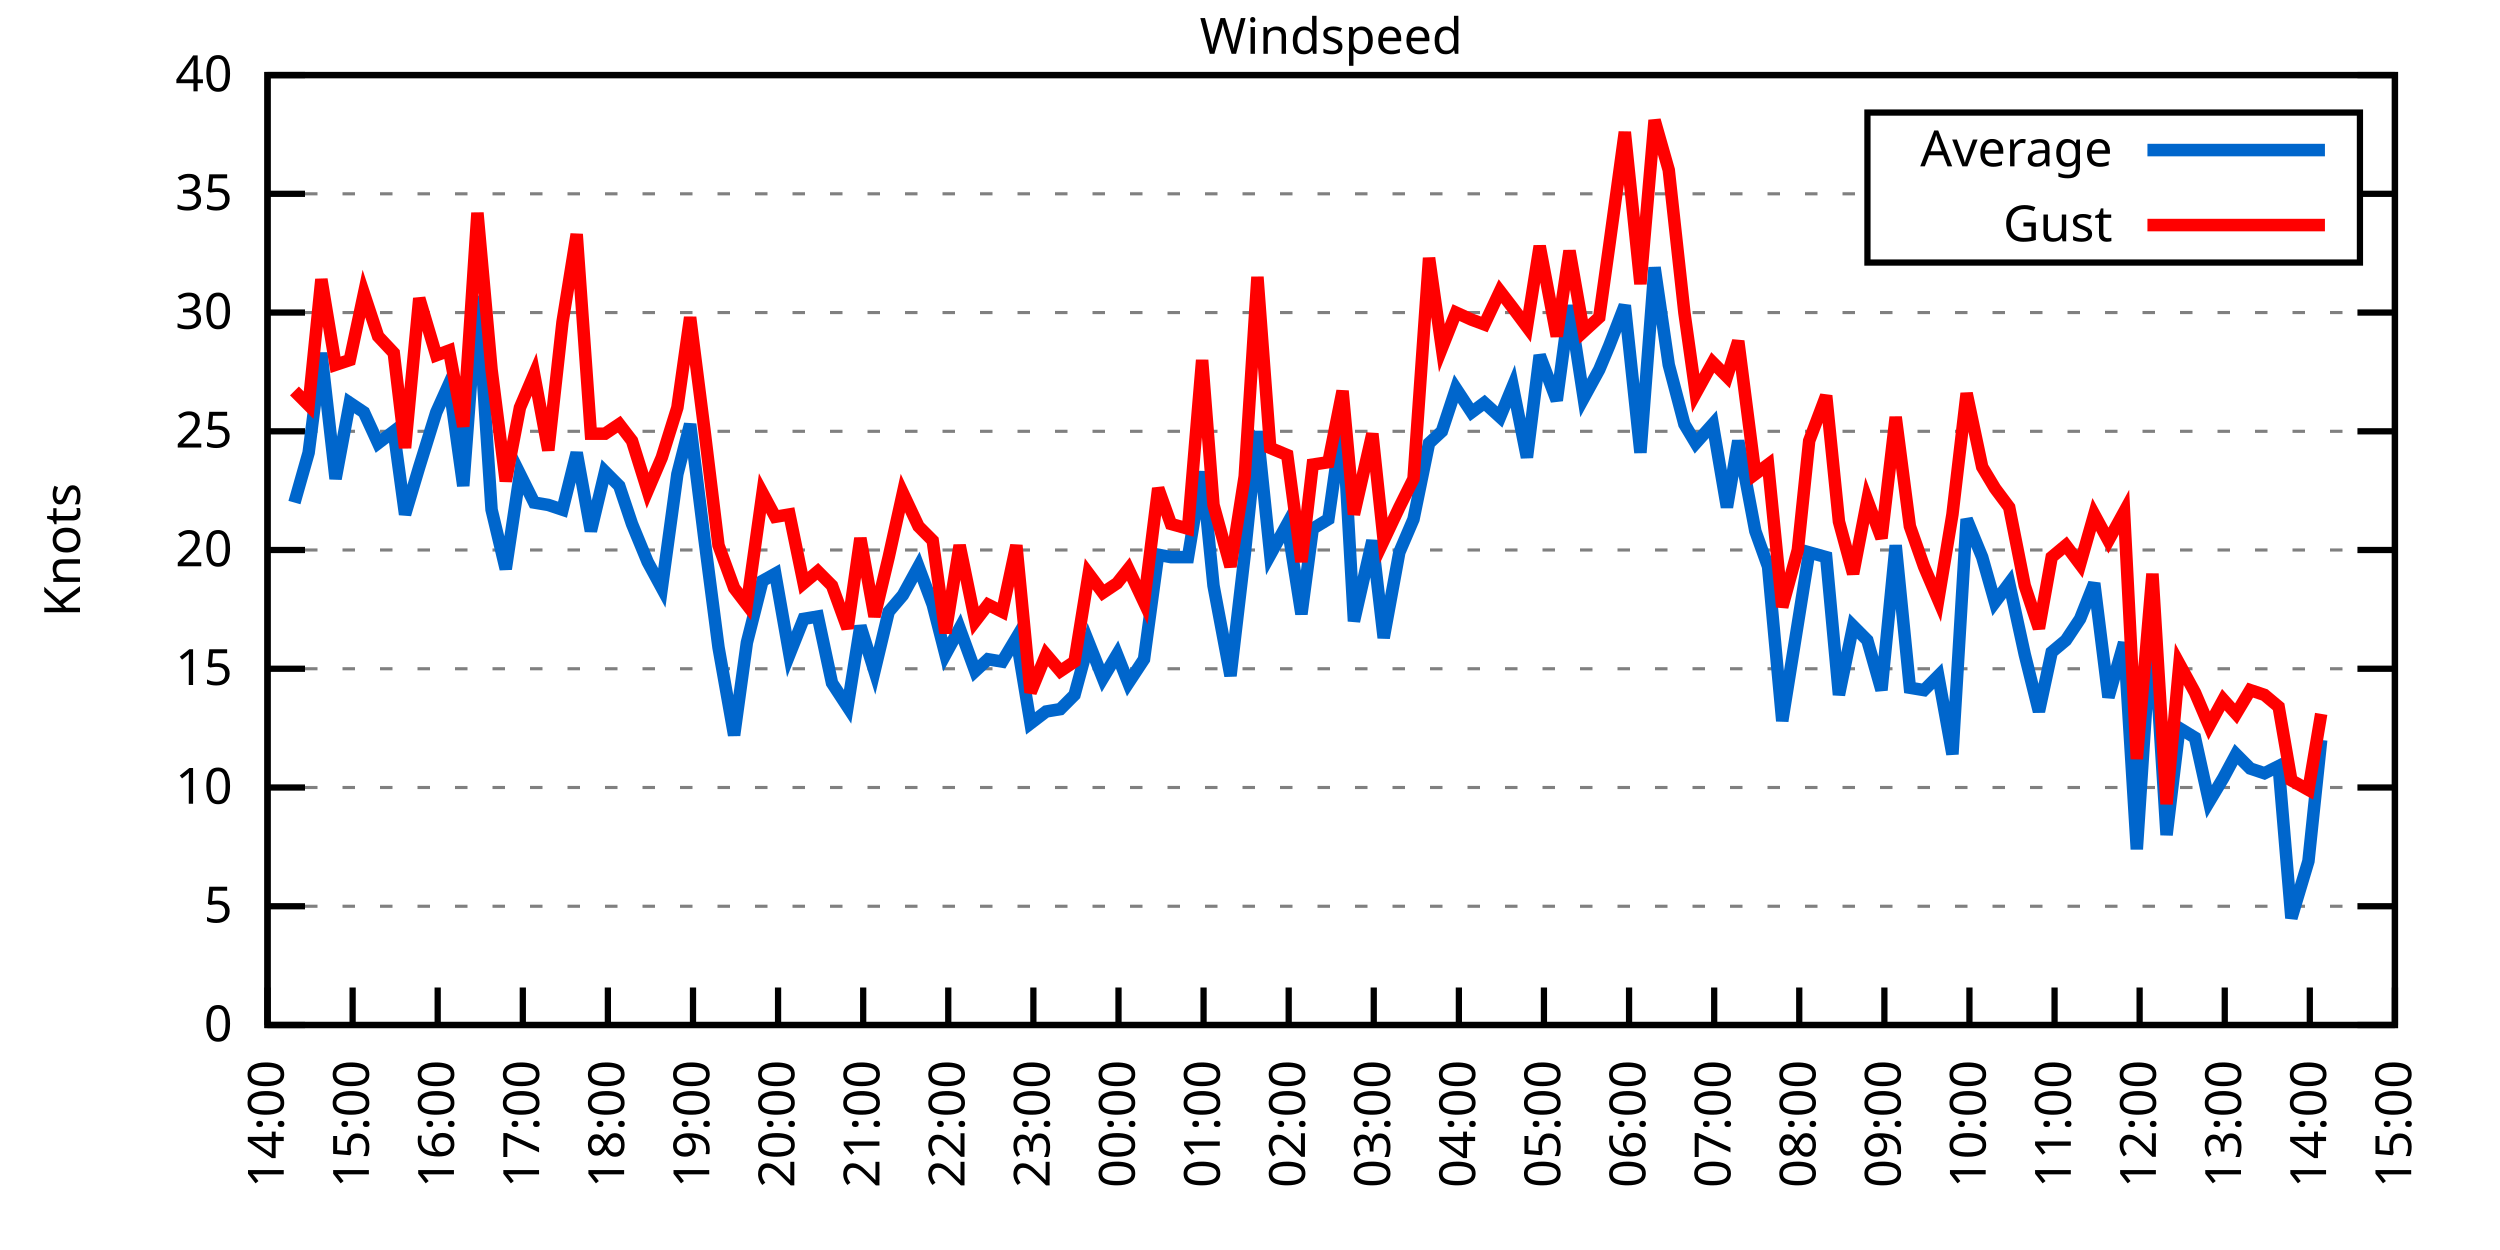
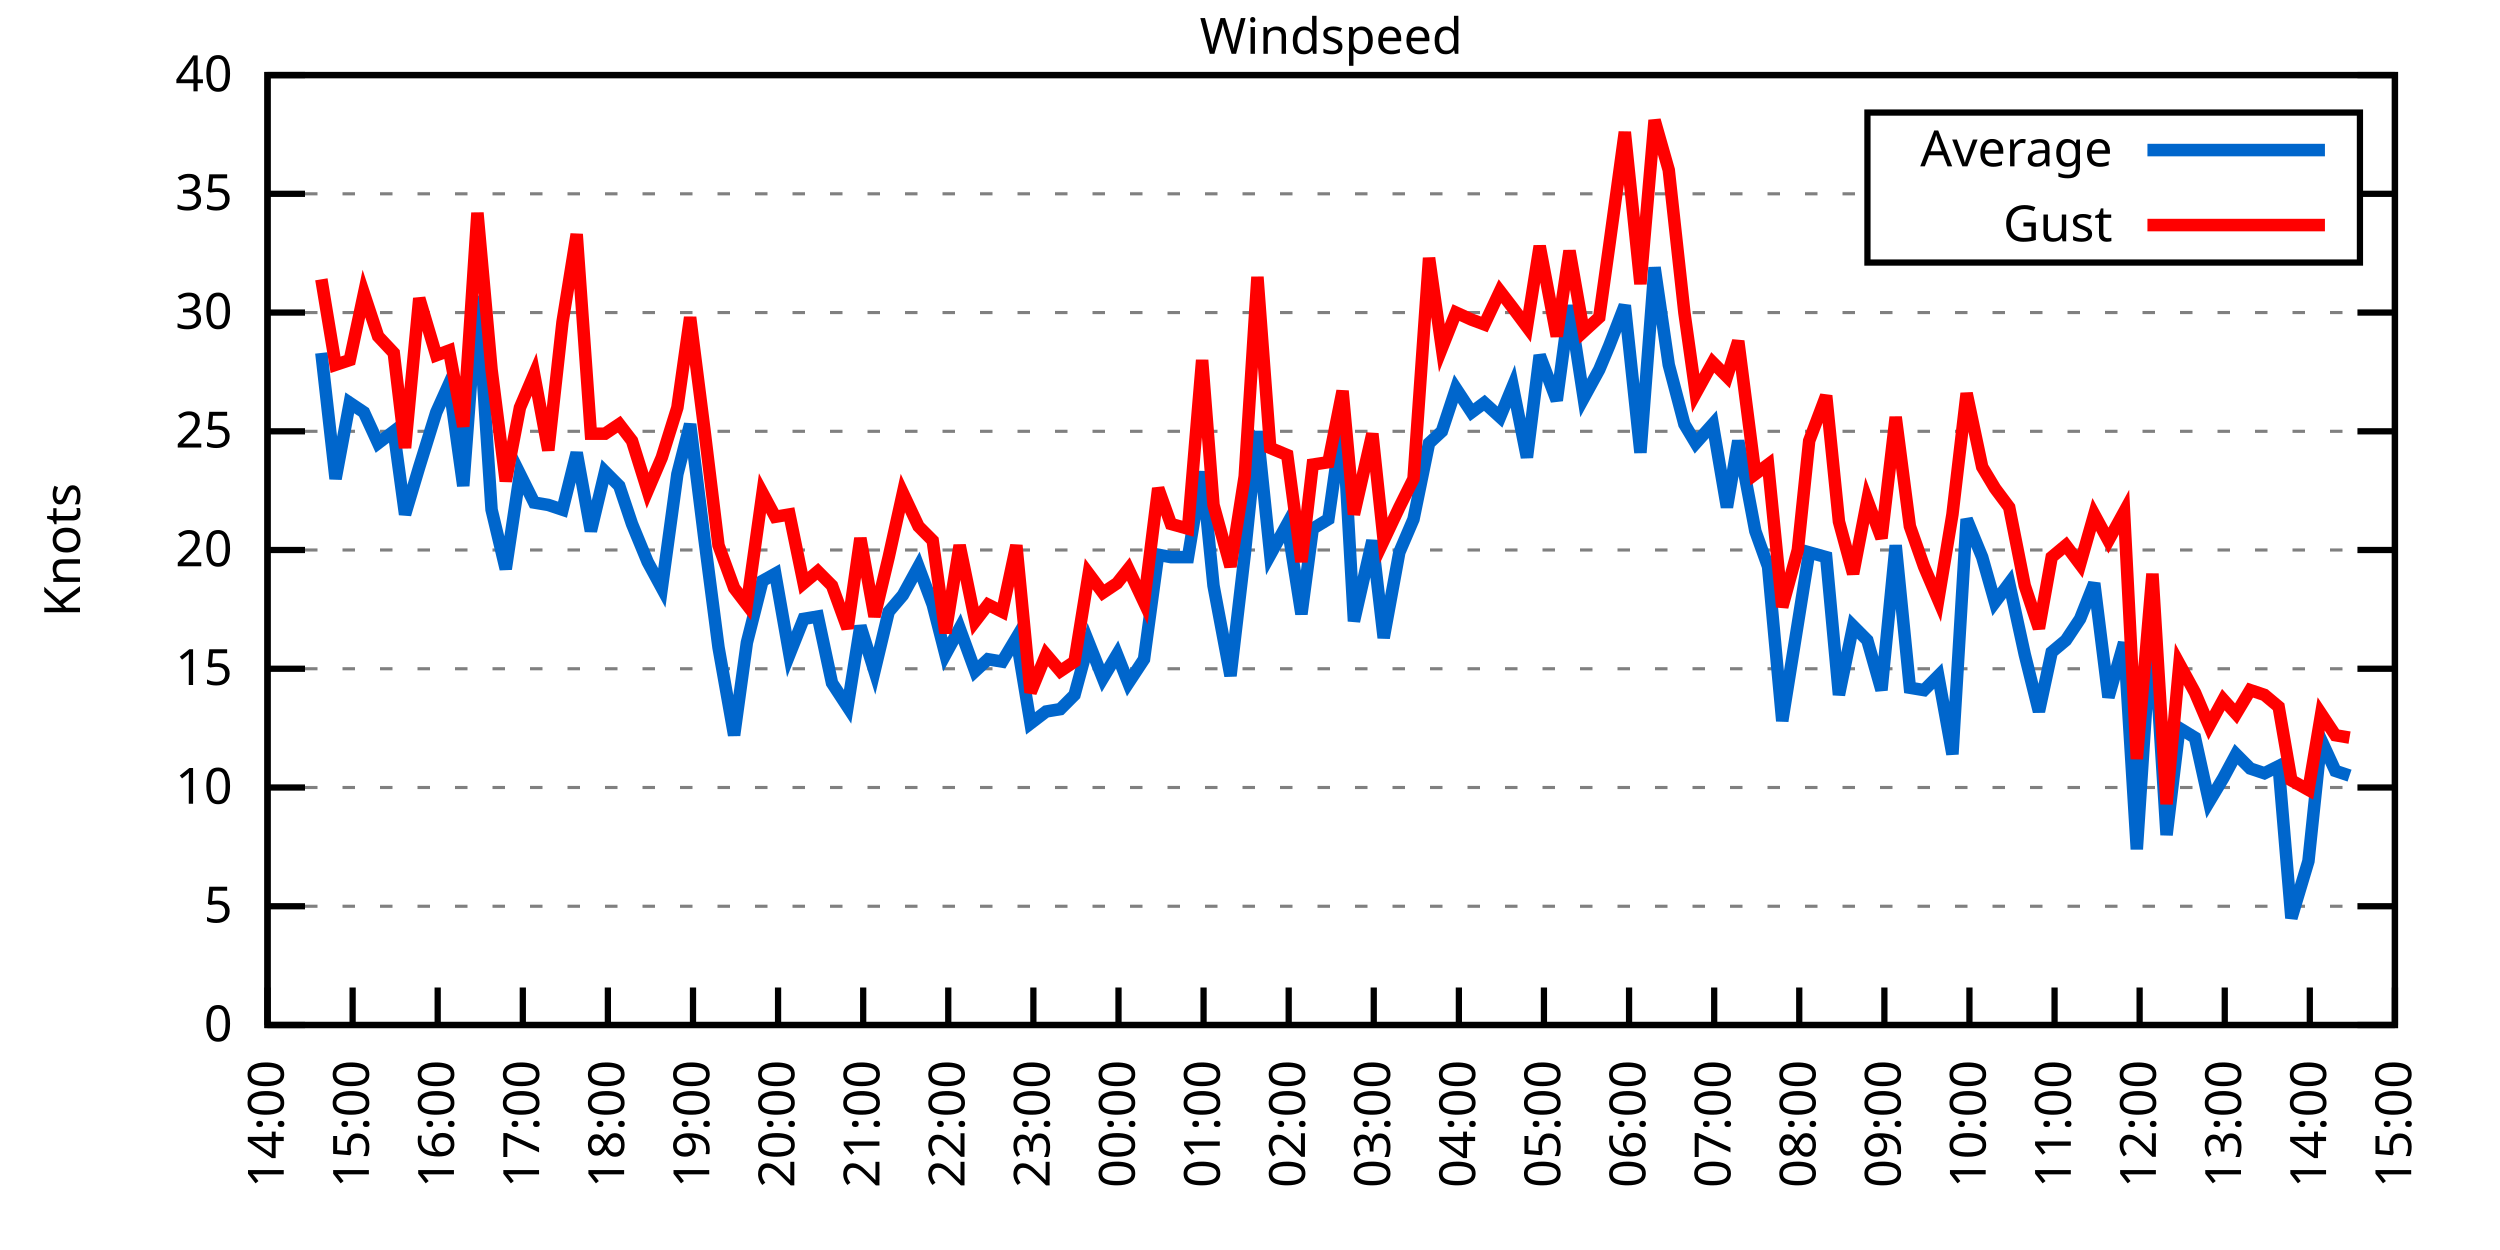
<svg xmlns="http://www.w3.org/2000/svg" xmlns:xlink="http://www.w3.org/1999/xlink" width="400" height="200" viewBox="0 0 400 200">
  <g id="gnuplot_canvas">
    <rect x="0" y="0" width="400" height="200" fill="none" />
    <defs>
      <circle id="gpDot" r="0.5" stroke-width="0.5" stroke="currentColor" />
      <path id="gpPt0" stroke-width="0.333" stroke="currentColor" d="M-1,0 h2 M0,-1 v2" />
      <path id="gpPt1" stroke-width="0.333" stroke="currentColor" d="M-1,-1 L1,1 M1,-1 L-1,1" />
      <path id="gpPt2" stroke-width="0.333" stroke="currentColor" d="M-1,0 L1,0 M0,-1 L0,1 M-1,-1 L1,1 M-1,1 L1,-1" />
      <rect id="gpPt3" stroke-width="0.333" stroke="currentColor" x="-1" y="-1" width="2" height="2" />
      <rect id="gpPt4" stroke-width="0.333" stroke="currentColor" fill="currentColor" x="-1" y="-1" width="2" height="2" />
      <circle id="gpPt5" stroke-width="0.333" stroke="currentColor" cx="0" cy="0" r="1" />
      <use xlink:href="#gpPt5" id="gpPt6" fill="currentColor" stroke="none" />
      <path id="gpPt7" stroke-width="0.333" stroke="currentColor" d="M0,-1.33 L-1.33,0.67 L1.33,0.67 z" />
      <use xlink:href="#gpPt7" id="gpPt8" fill="currentColor" stroke="none" />
      <use xlink:href="#gpPt7" id="gpPt9" stroke="currentColor" transform="rotate(180)" />
      <use xlink:href="#gpPt9" id="gpPt10" fill="currentColor" stroke="none" />
      <use xlink:href="#gpPt3" id="gpPt11" stroke="currentColor" transform="rotate(45)" />
      <use xlink:href="#gpPt11" id="gpPt12" fill="currentColor" stroke="none" />
      <path id="gpPt13" stroke-width="0.333" stroke="currentColor" d="M0,1.330 L1.265,0.411 L0.782,-1.067 L-0.782,-1.076 L-1.265,0.411 z" />
      <use xlink:href="#gpPt13" id="gpPt14" fill="currentColor" stroke="none" />
      <filter id="textbox" filterUnits="objectBoundingBox" x="0" y="0" height="1" width="1">
        <feFlood flood-color="white" flood-opacity="1" result="bgnd" />
        <feComposite in="SourceGraphic" in2="bgnd" operator="atop" />
      </filter>
      <filter id="greybox" filterUnits="objectBoundingBox" x="0" y="0" height="1" width="1">
        <feFlood flood-color="lightgrey" flood-opacity="1" result="grey" />
        <feComposite in="SourceGraphic" in2="grey" operator="atop" />
      </filter>
    </defs>
    <g fill="none" color="white" stroke="currentColor" stroke-width="1.00" stroke-linecap="butt" stroke-linejoin="miter">
</g>
    <g fill="none" color="black" stroke="currentColor" stroke-width="1.00" stroke-linecap="butt" stroke-linejoin="miter">
      <g stroke="none" shape-rendering="crispEdges">
        <polygon fill="rgb(255, 255, 255)" points="42.80,164.00 383.18,164.00 383.18,12.02 42.80,12.02 " />
      </g>
    </g>
    <g fill="none" color="black" stroke="currentColor" stroke-width="1.00" stroke-linecap="butt" stroke-linejoin="miter">
</g>
    <g fill="none" color="black" stroke="black" stroke-width="0.50" stroke-linecap="butt" stroke-linejoin="miter">
</g>
    <g fill="none" color="gray" stroke="currentColor" stroke-width="0.50" stroke-linecap="butt" stroke-linejoin="miter">
      <path stroke="gray" stroke-dasharray="2,4" class="gridline" d="M42.80,164.00 L383.19,164.00  " />
    </g>
    <g fill="none" color="gray" stroke="gray" stroke-width="1.00" stroke-linecap="butt" stroke-linejoin="miter">
</g>
    <g fill="none" color="black" stroke="currentColor" stroke-width="1.00" stroke-linecap="butt" stroke-linejoin="miter">
      <path stroke="black" d="M42.80,164.00 L48.80,164.00 M383.19,164.00 L377.19,164.00  " />
      <g transform="translate(37.20,166.60)" stroke="none" fill="black" font-family="Sans" font-size="8.00" text-anchor="end">
        <text>
          <tspan font-family="Sans"> 0</tspan>
        </text>
      </g>
    </g>
    <g fill="none" color="black" stroke="currentColor" stroke-width="1.00" stroke-linecap="butt" stroke-linejoin="miter">
</g>
    <g fill="none" color="black" stroke="black" stroke-width="0.50" stroke-linecap="butt" stroke-linejoin="miter">
</g>
    <g fill="none" color="gray" stroke="currentColor" stroke-width="0.50" stroke-linecap="butt" stroke-linejoin="miter">
      <path stroke="gray" stroke-dasharray="2,4" class="gridline" d="M42.80,145.00 L383.19,145.00  " />
    </g>
    <g fill="none" color="gray" stroke="gray" stroke-width="1.00" stroke-linecap="butt" stroke-linejoin="miter">
</g>
    <g fill="none" color="black" stroke="currentColor" stroke-width="1.00" stroke-linecap="butt" stroke-linejoin="miter">
      <path stroke="black" d="M42.80,145.00 L48.80,145.00 M383.19,145.00 L377.19,145.00  " />
      <g transform="translate(37.20,147.60)" stroke="none" fill="black" font-family="Sans" font-size="8.00" text-anchor="end">
        <text>
          <tspan font-family="Sans"> 5</tspan>
        </text>
      </g>
    </g>
    <g fill="none" color="black" stroke="currentColor" stroke-width="1.00" stroke-linecap="butt" stroke-linejoin="miter">
</g>
    <g fill="none" color="black" stroke="black" stroke-width="0.50" stroke-linecap="butt" stroke-linejoin="miter">
</g>
    <g fill="none" color="gray" stroke="currentColor" stroke-width="0.50" stroke-linecap="butt" stroke-linejoin="miter">
      <path stroke="gray" stroke-dasharray="2,4" class="gridline" d="M42.80,126.00 L383.19,126.00  " />
    </g>
    <g fill="none" color="gray" stroke="gray" stroke-width="1.00" stroke-linecap="butt" stroke-linejoin="miter">
</g>
    <g fill="none" color="black" stroke="currentColor" stroke-width="1.00" stroke-linecap="butt" stroke-linejoin="miter">
      <path stroke="black" d="M42.80,126.00 L48.80,126.00 M383.19,126.00 L377.19,126.00  " />
      <g transform="translate(37.20,128.60)" stroke="none" fill="black" font-family="Sans" font-size="8.00" text-anchor="end">
        <text>
          <tspan font-family="Sans"> 10</tspan>
        </text>
      </g>
    </g>
    <g fill="none" color="black" stroke="currentColor" stroke-width="1.00" stroke-linecap="butt" stroke-linejoin="miter">
</g>
    <g fill="none" color="black" stroke="black" stroke-width="0.50" stroke-linecap="butt" stroke-linejoin="miter">
</g>
    <g fill="none" color="gray" stroke="currentColor" stroke-width="0.50" stroke-linecap="butt" stroke-linejoin="miter">
      <path stroke="gray" stroke-dasharray="2,4" class="gridline" d="M42.80,107.00 L383.19,107.00  " />
    </g>
    <g fill="none" color="gray" stroke="gray" stroke-width="1.00" stroke-linecap="butt" stroke-linejoin="miter">
</g>
    <g fill="none" color="black" stroke="currentColor" stroke-width="1.00" stroke-linecap="butt" stroke-linejoin="miter">
      <path stroke="black" d="M42.80,107.00 L48.80,107.00 M383.19,107.00 L377.19,107.00  " />
      <g transform="translate(37.20,109.60)" stroke="none" fill="black" font-family="Sans" font-size="8.00" text-anchor="end">
        <text>
          <tspan font-family="Sans"> 15</tspan>
        </text>
      </g>
    </g>
    <g fill="none" color="black" stroke="currentColor" stroke-width="1.00" stroke-linecap="butt" stroke-linejoin="miter">
</g>
    <g fill="none" color="black" stroke="black" stroke-width="0.50" stroke-linecap="butt" stroke-linejoin="miter">
</g>
    <g fill="none" color="gray" stroke="currentColor" stroke-width="0.50" stroke-linecap="butt" stroke-linejoin="miter">
      <path stroke="gray" stroke-dasharray="2,4" class="gridline" d="M42.80,88.00 L383.19,88.00  " />
    </g>
    <g fill="none" color="gray" stroke="gray" stroke-width="1.00" stroke-linecap="butt" stroke-linejoin="miter">
</g>
    <g fill="none" color="black" stroke="currentColor" stroke-width="1.00" stroke-linecap="butt" stroke-linejoin="miter">
      <path stroke="black" d="M42.80,88.00 L48.80,88.00 M383.19,88.00 L377.19,88.00  " />
      <g transform="translate(37.20,90.60)" stroke="none" fill="black" font-family="Sans" font-size="8.00" text-anchor="end">
        <text>
          <tspan font-family="Sans"> 20</tspan>
        </text>
      </g>
    </g>
    <g fill="none" color="black" stroke="currentColor" stroke-width="1.00" stroke-linecap="butt" stroke-linejoin="miter">
</g>
    <g fill="none" color="black" stroke="black" stroke-width="0.50" stroke-linecap="butt" stroke-linejoin="miter">
</g>
    <g fill="none" color="gray" stroke="currentColor" stroke-width="0.50" stroke-linecap="butt" stroke-linejoin="miter">
      <path stroke="gray" stroke-dasharray="2,4" class="gridline" d="M42.80,69.01 L383.19,69.01  " />
    </g>
    <g fill="none" color="gray" stroke="gray" stroke-width="1.00" stroke-linecap="butt" stroke-linejoin="miter">
</g>
    <g fill="none" color="black" stroke="currentColor" stroke-width="1.00" stroke-linecap="butt" stroke-linejoin="miter">
      <path stroke="black" d="M42.80,69.01 L48.80,69.01 M383.19,69.01 L377.19,69.01  " />
      <g transform="translate(37.20,71.61)" stroke="none" fill="black" font-family="Sans" font-size="8.00" text-anchor="end">
        <text>
          <tspan font-family="Sans"> 25</tspan>
        </text>
      </g>
    </g>
    <g fill="none" color="black" stroke="currentColor" stroke-width="1.00" stroke-linecap="butt" stroke-linejoin="miter">
</g>
    <g fill="none" color="black" stroke="black" stroke-width="0.50" stroke-linecap="butt" stroke-linejoin="miter">
</g>
    <g fill="none" color="gray" stroke="currentColor" stroke-width="0.50" stroke-linecap="butt" stroke-linejoin="miter">
      <path stroke="gray" stroke-dasharray="2,4" class="gridline" d="M42.80,50.01 L383.19,50.01  " />
    </g>
    <g fill="none" color="gray" stroke="gray" stroke-width="1.00" stroke-linecap="butt" stroke-linejoin="miter">
</g>
    <g fill="none" color="black" stroke="currentColor" stroke-width="1.00" stroke-linecap="butt" stroke-linejoin="miter">
      <path stroke="black" d="M42.80,50.01 L48.80,50.01 M383.19,50.01 L377.19,50.01  " />
      <g transform="translate(37.20,52.61)" stroke="none" fill="black" font-family="Sans" font-size="8.00" text-anchor="end">
        <text>
          <tspan font-family="Sans"> 30</tspan>
        </text>
      </g>
    </g>
    <g fill="none" color="black" stroke="currentColor" stroke-width="1.00" stroke-linecap="butt" stroke-linejoin="miter">
</g>
    <g fill="none" color="black" stroke="black" stroke-width="0.50" stroke-linecap="butt" stroke-linejoin="miter">
</g>
    <g fill="none" color="gray" stroke="currentColor" stroke-width="0.50" stroke-linecap="butt" stroke-linejoin="miter">
      <path stroke="gray" stroke-dasharray="2,4" class="gridline" d="M42.80,31.01 L298.79,31.01 M377.59,31.01 L383.19,31.01  " />
    </g>
    <g fill="none" color="gray" stroke="gray" stroke-width="1.00" stroke-linecap="butt" stroke-linejoin="miter">
</g>
    <g fill="none" color="black" stroke="currentColor" stroke-width="1.00" stroke-linecap="butt" stroke-linejoin="miter">
      <path stroke="black" d="M42.80,31.01 L48.80,31.01 M383.19,31.01 L377.19,31.01  " />
      <g transform="translate(37.20,33.61)" stroke="none" fill="black" font-family="Sans" font-size="8.00" text-anchor="end">
        <text>
          <tspan font-family="Sans"> 35</tspan>
        </text>
      </g>
    </g>
    <g fill="none" color="black" stroke="currentColor" stroke-width="1.00" stroke-linecap="butt" stroke-linejoin="miter">
</g>
    <g fill="none" color="black" stroke="black" stroke-width="0.50" stroke-linecap="butt" stroke-linejoin="miter">
</g>
    <g fill="none" color="gray" stroke="currentColor" stroke-width="0.50" stroke-linecap="butt" stroke-linejoin="miter">
      <path stroke="gray" stroke-dasharray="2,4" class="gridline" d="M42.80,12.01 L383.19,12.01  " />
    </g>
    <g fill="none" color="gray" stroke="gray" stroke-width="1.00" stroke-linecap="butt" stroke-linejoin="miter">
</g>
    <g fill="none" color="black" stroke="currentColor" stroke-width="1.00" stroke-linecap="butt" stroke-linejoin="miter">
      <path stroke="black" d="M42.80,12.01 L48.80,12.01 M383.19,12.01 L377.19,12.01  " />
      <g transform="translate(37.20,14.61)" stroke="none" fill="black" font-family="Sans" font-size="8.00" text-anchor="end">
        <text>
          <tspan font-family="Sans"> 40</tspan>
        </text>
      </g>
    </g>
    <g fill="none" color="black" stroke="currentColor" stroke-width="1.00" stroke-linecap="butt" stroke-linejoin="miter">
      <path stroke="black" d="M42.80,164.00 L42.80,158.00  " />
      <g transform="translate(45.40,169.60) rotate(270.00)" stroke="none" fill="black" font-family="Sans" font-size="8.00" text-anchor="end">
        <text>
          <tspan font-family="Sans">14:00</tspan>
        </text>
      </g>
    </g>
    <g fill="none" color="black" stroke="currentColor" stroke-width="1.00" stroke-linecap="butt" stroke-linejoin="miter">
      <path stroke="black" d="M56.42,164.00 L56.42,158.00  " />
      <g transform="translate(59.02,169.60) rotate(270.00)" stroke="none" fill="black" font-family="Sans" font-size="8.00" text-anchor="end">
        <text>
          <tspan font-family="Sans">15:00</tspan>
        </text>
      </g>
    </g>
    <g fill="none" color="black" stroke="currentColor" stroke-width="1.00" stroke-linecap="butt" stroke-linejoin="miter">
      <path stroke="black" d="M70.03,164.00 L70.03,158.00  " />
      <g transform="translate(72.63,169.60) rotate(270.00)" stroke="none" fill="black" font-family="Sans" font-size="8.00" text-anchor="end">
        <text>
          <tspan font-family="Sans">16:00</tspan>
        </text>
      </g>
    </g>
    <g fill="none" color="black" stroke="currentColor" stroke-width="1.00" stroke-linecap="butt" stroke-linejoin="miter">
      <path stroke="black" d="M83.65,164.00 L83.65,158.00  " />
      <g transform="translate(86.25,169.60) rotate(270.00)" stroke="none" fill="black" font-family="Sans" font-size="8.00" text-anchor="end">
        <text>
          <tspan font-family="Sans">17:00</tspan>
        </text>
      </g>
    </g>
    <g fill="none" color="black" stroke="currentColor" stroke-width="1.00" stroke-linecap="butt" stroke-linejoin="miter">
      <path stroke="black" d="M97.26,164.00 L97.26,158.00  " />
      <g transform="translate(99.86,169.60) rotate(270.00)" stroke="none" fill="black" font-family="Sans" font-size="8.00" text-anchor="end">
        <text>
          <tspan font-family="Sans">18:00</tspan>
        </text>
      </g>
    </g>
    <g fill="none" color="black" stroke="currentColor" stroke-width="1.00" stroke-linecap="butt" stroke-linejoin="miter">
      <path stroke="black" d="M110.88,164.00 L110.88,158.00  " />
      <g transform="translate(113.48,169.60) rotate(270.00)" stroke="none" fill="black" font-family="Sans" font-size="8.00" text-anchor="end">
        <text>
          <tspan font-family="Sans">19:00</tspan>
        </text>
      </g>
    </g>
    <g fill="none" color="black" stroke="currentColor" stroke-width="1.00" stroke-linecap="butt" stroke-linejoin="miter">
      <path stroke="black" d="M124.49,164.00 L124.49,158.00  " />
      <g transform="translate(127.09,169.60) rotate(270.00)" stroke="none" fill="black" font-family="Sans" font-size="8.00" text-anchor="end">
        <text>
          <tspan font-family="Sans">20:00</tspan>
        </text>
      </g>
    </g>
    <g fill="none" color="black" stroke="currentColor" stroke-width="1.00" stroke-linecap="butt" stroke-linejoin="miter">
      <path stroke="black" d="M138.11,164.00 L138.11,158.00  " />
      <g transform="translate(140.71,169.60) rotate(270.00)" stroke="none" fill="black" font-family="Sans" font-size="8.00" text-anchor="end">
        <text>
          <tspan font-family="Sans">21:00</tspan>
        </text>
      </g>
    </g>
    <g fill="none" color="black" stroke="currentColor" stroke-width="1.00" stroke-linecap="butt" stroke-linejoin="miter">
      <path stroke="black" d="M151.72,164.00 L151.72,158.00  " />
      <g transform="translate(154.32,169.60) rotate(270.00)" stroke="none" fill="black" font-family="Sans" font-size="8.00" text-anchor="end">
        <text>
          <tspan font-family="Sans">22:00</tspan>
        </text>
      </g>
    </g>
    <g fill="none" color="black" stroke="currentColor" stroke-width="1.00" stroke-linecap="butt" stroke-linejoin="miter">
      <path stroke="black" d="M165.34,164.00 L165.34,158.00  " />
      <g transform="translate(167.94,169.60) rotate(270.00)" stroke="none" fill="black" font-family="Sans" font-size="8.00" text-anchor="end">
        <text>
          <tspan font-family="Sans">23:00</tspan>
        </text>
      </g>
    </g>
    <g fill="none" color="black" stroke="currentColor" stroke-width="1.00" stroke-linecap="butt" stroke-linejoin="miter">
      <path stroke="black" d="M178.96,164.00 L178.96,158.00  " />
      <g transform="translate(181.56,169.60) rotate(270.00)" stroke="none" fill="black" font-family="Sans" font-size="8.00" text-anchor="end">
        <text>
          <tspan font-family="Sans">00:00</tspan>
        </text>
      </g>
    </g>
    <g fill="none" color="black" stroke="currentColor" stroke-width="1.00" stroke-linecap="butt" stroke-linejoin="miter">
      <path stroke="black" d="M192.57,164.00 L192.57,158.00  " />
      <g transform="translate(195.17,169.60) rotate(270.00)" stroke="none" fill="black" font-family="Sans" font-size="8.00" text-anchor="end">
        <text>
          <tspan font-family="Sans">01:00</tspan>
        </text>
      </g>
    </g>
    <g fill="none" color="black" stroke="currentColor" stroke-width="1.00" stroke-linecap="butt" stroke-linejoin="miter">
      <path stroke="black" d="M206.19,164.00 L206.19,158.00  " />
      <g transform="translate(208.79,169.60) rotate(270.00)" stroke="none" fill="black" font-family="Sans" font-size="8.00" text-anchor="end">
        <text>
          <tspan font-family="Sans">02:00</tspan>
        </text>
      </g>
    </g>
    <g fill="none" color="black" stroke="currentColor" stroke-width="1.00" stroke-linecap="butt" stroke-linejoin="miter">
      <path stroke="black" d="M219.80,164.00 L219.80,158.00  " />
      <g transform="translate(222.40,169.60) rotate(270.00)" stroke="none" fill="black" font-family="Sans" font-size="8.00" text-anchor="end">
        <text>
          <tspan font-family="Sans">03:00</tspan>
        </text>
      </g>
    </g>
    <g fill="none" color="black" stroke="currentColor" stroke-width="1.00" stroke-linecap="butt" stroke-linejoin="miter">
      <path stroke="black" d="M233.42,164.00 L233.42,158.00  " />
      <g transform="translate(236.02,169.60) rotate(270.00)" stroke="none" fill="black" font-family="Sans" font-size="8.00" text-anchor="end">
        <text>
          <tspan font-family="Sans">04:00</tspan>
        </text>
      </g>
    </g>
    <g fill="none" color="black" stroke="currentColor" stroke-width="1.00" stroke-linecap="butt" stroke-linejoin="miter">
      <path stroke="black" d="M247.03,164.00 L247.03,158.00  " />
      <g transform="translate(249.63,169.60) rotate(270.00)" stroke="none" fill="black" font-family="Sans" font-size="8.00" text-anchor="end">
        <text>
          <tspan font-family="Sans">05:00</tspan>
        </text>
      </g>
    </g>
    <g fill="none" color="black" stroke="currentColor" stroke-width="1.00" stroke-linecap="butt" stroke-linejoin="miter">
      <path stroke="black" d="M260.65,164.00 L260.65,158.00  " />
      <g transform="translate(263.25,169.60) rotate(270.00)" stroke="none" fill="black" font-family="Sans" font-size="8.00" text-anchor="end">
        <text>
          <tspan font-family="Sans">06:00</tspan>
        </text>
      </g>
    </g>
    <g fill="none" color="black" stroke="currentColor" stroke-width="1.00" stroke-linecap="butt" stroke-linejoin="miter">
      <path stroke="black" d="M274.27,164.00 L274.27,158.00  " />
      <g transform="translate(276.87,169.60) rotate(270.00)" stroke="none" fill="black" font-family="Sans" font-size="8.00" text-anchor="end">
        <text>
          <tspan font-family="Sans">07:00</tspan>
        </text>
      </g>
    </g>
    <g fill="none" color="black" stroke="currentColor" stroke-width="1.00" stroke-linecap="butt" stroke-linejoin="miter">
      <path stroke="black" d="M287.88,164.00 L287.88,158.00  " />
      <g transform="translate(290.48,169.60) rotate(270.00)" stroke="none" fill="black" font-family="Sans" font-size="8.00" text-anchor="end">
        <text>
          <tspan font-family="Sans">08:00</tspan>
        </text>
      </g>
    </g>
    <g fill="none" color="black" stroke="currentColor" stroke-width="1.00" stroke-linecap="butt" stroke-linejoin="miter">
      <path stroke="black" d="M301.50,164.00 L301.50,158.00  " />
      <g transform="translate(304.10,169.60) rotate(270.00)" stroke="none" fill="black" font-family="Sans" font-size="8.00" text-anchor="end">
        <text>
          <tspan font-family="Sans">09:00</tspan>
        </text>
      </g>
    </g>
    <g fill="none" color="black" stroke="currentColor" stroke-width="1.00" stroke-linecap="butt" stroke-linejoin="miter">
      <path stroke="black" d="M315.11,164.00 L315.11,158.00  " />
      <g transform="translate(317.71,169.60) rotate(270.00)" stroke="none" fill="black" font-family="Sans" font-size="8.00" text-anchor="end">
        <text>
          <tspan font-family="Sans">10:00</tspan>
        </text>
      </g>
    </g>
    <g fill="none" color="black" stroke="currentColor" stroke-width="1.00" stroke-linecap="butt" stroke-linejoin="miter">
      <path stroke="black" d="M328.73,164.00 L328.73,158.00  " />
      <g transform="translate(331.33,169.60) rotate(270.00)" stroke="none" fill="black" font-family="Sans" font-size="8.00" text-anchor="end">
        <text>
          <tspan font-family="Sans">11:00</tspan>
        </text>
      </g>
    </g>
    <g fill="none" color="black" stroke="currentColor" stroke-width="1.00" stroke-linecap="butt" stroke-linejoin="miter">
      <path stroke="black" d="M342.34,164.00 L342.34,158.00  " />
      <g transform="translate(344.94,169.60) rotate(270.00)" stroke="none" fill="black" font-family="Sans" font-size="8.00" text-anchor="end">
        <text>
          <tspan font-family="Sans">12:00</tspan>
        </text>
      </g>
    </g>
    <g fill="none" color="black" stroke="currentColor" stroke-width="1.00" stroke-linecap="butt" stroke-linejoin="miter">
      <path stroke="black" d="M355.96,164.00 L355.96,158.00  " />
      <g transform="translate(358.56,169.60) rotate(270.00)" stroke="none" fill="black" font-family="Sans" font-size="8.00" text-anchor="end">
        <text>
          <tspan font-family="Sans">13:00</tspan>
        </text>
      </g>
    </g>
    <g fill="none" color="black" stroke="currentColor" stroke-width="1.00" stroke-linecap="butt" stroke-linejoin="miter">
      <path stroke="black" d="M369.57,164.00 L369.57,158.00  " />
      <g transform="translate(372.17,169.60) rotate(270.00)" stroke="none" fill="black" font-family="Sans" font-size="8.00" text-anchor="end">
        <text>
          <tspan font-family="Sans">14:00</tspan>
        </text>
      </g>
    </g>
    <g fill="none" color="black" stroke="currentColor" stroke-width="1.00" stroke-linecap="butt" stroke-linejoin="miter">
      <path stroke="black" d="M383.19,164.00 L383.19,158.00  " />
      <g transform="translate(385.79,169.60) rotate(270.00)" stroke="none" fill="black" font-family="Sans" font-size="8.00" text-anchor="end">
        <text>
          <tspan font-family="Sans">15:00</tspan>
        </text>
      </g>
    </g>
    <g fill="none" color="black" stroke="currentColor" stroke-width="1.00" stroke-linecap="butt" stroke-linejoin="miter">
</g>
    <g fill="none" color="black" stroke="currentColor" stroke-width="1.00" stroke-linecap="butt" stroke-linejoin="miter">
      <path stroke="black" d="M42.80,12.01 L42.80,164.00 L383.19,164.00 L383.19,12.01 L42.80,12.01 Z  " />
    </g>
    <g fill="none" color="black" stroke="currentColor" stroke-width="1.00" stroke-linecap="butt" stroke-linejoin="miter">
</g>
    <g fill="none" color="black" stroke="currentColor" stroke-width="1.00" stroke-linecap="butt" stroke-linejoin="miter">
      <path stroke="black" d="M298.79,42.01 L298.79,18.01 L377.59,18.01 L377.59,42.01 L298.79,42.01 Z  " />
    </g>
    <g id="Windspeed_plot_1">
      <g fill="none" color="white" stroke="black" stroke-width="2.00" stroke-linecap="butt" stroke-linejoin="miter">
</g>
      <g fill="none" color="black" stroke="currentColor" stroke-width="2.00" stroke-linecap="butt" stroke-linejoin="miter">
        <g transform="translate(337.99,26.61)" stroke="none" fill="black" font-family="Sans" font-size="8.00" text-anchor="end">
          <text>
            <tspan font-family="Sans">Average</tspan>
          </text>
        </g>
      </g>
      <g fill="none" color="black" stroke="currentColor" stroke-width="2.00" stroke-linecap="butt" stroke-linejoin="miter">
-         <path stroke="rgb(  0, 102, 204)" d="M343.59,24.01 L371.99,24.01 M47.11,80.41 L49.38,72.43 L51.42,56.47 L53.69,76.61 L55.96,64.45 L58.23,65.97   L60.50,70.91 L63.00,69.01 L64.81,82.31 L67.08,74.71 L69.80,65.97 L71.85,61.41 L74.12,77.75 L76.39,47.35   L78.65,81.55 L80.92,91.04 L83.19,75.85 L85.46,80.41 L87.73,80.79 L90.00,81.55 L92.27,72.43 L94.54,84.97   L96.81,75.47 L99.08,77.75 L101.12,83.83 L103.62,89.90 L105.89,94.08 L108.38,75.85 L110.42,67.87 L112.69,86.11   L114.96,103.58 L117.46,117.64 L119.50,102.82 L122.00,92.94 L124.04,91.80 L126.31,104.72 L128.58,99.02 L130.85,98.64   L133.12,109.28 L135.61,113.08 L137.66,100.16 L139.92,107.38 L142.19,97.88 L144.46,95.22 L146.96,90.66 L149.23,96.74   L151.27,104.72 L153.54,100.54 L156.04,107.38 L158.08,105.48 L160.35,105.86 L162.62,102.06 L164.89,115.74 L167.38,113.84   L169.65,113.46 L171.92,111.18 L174.19,102.82 L176.46,108.52 L178.73,104.72 L180.54,109.28 L183.04,105.48 L185.31,88.76   L187.35,89.14 L190.08,89.14 L192.34,75.47 L194.16,93.70 L196.88,108.14 L199.15,88.76 L201.19,69.01 L203.24,88.76   L205.96,83.83 L208.23,98.26 L210.04,84.59 L212.54,83.07 L214.81,67.11 L216.63,99.40 L219.58,86.49 L221.39,102.06   L223.89,88.38 L226.16,83.07 L228.65,70.91 L230.70,69.01 L232.96,62.17 L235.46,65.97 L237.50,64.45 L240.00,66.73   L242.04,61.79 L244.31,73.19 L246.35,56.85 L249.08,64.07 L251.12,48.87 L253.39,63.69 L255.88,59.13 L257.47,55.33   L259.97,48.87 L262.47,72.43 L264.73,42.79 L267.00,58.37 L269.50,67.87 L271.32,70.91 L274.04,67.87 L276.31,81.17   L278.12,70.53 L280.85,84.97 L282.89,90.66 L285.16,115.36 L287.65,99.78 L289.47,88.38 L292.19,89.14 L294.23,111.18   L296.50,100.16 L298.77,102.44 L301.04,110.42 L303.31,87.25 L305.58,110.04 L307.85,110.42 L310.12,108.14 L312.39,120.68   L314.66,83.07 L317.15,89.14 L319.20,96.36 L321.47,93.32 L323.96,104.72 L326.23,113.84 L328.27,104.34 L330.54,102.44   L332.81,99.02 L335.08,93.32 L337.35,111.56 L339.85,102.82 L341.89,135.88 L344.39,97.88 L346.65,133.60 L348.70,116.50   L351.19,118.02 L353.46,128.28 L355.73,124.48 L357.77,120.68 L360.04,122.96 L362.31,123.72 L364.58,122.58 L366.62,146.90   L369.35,137.78 L371.39,118.40  " />
+         <path stroke="rgb(  0, 102, 204)" d="M343.59,24.01 L371.99,24.01 M51.42,56.47 L53.69,76.61 L55.96,64.45 L58.23,65.97 L60.50,70.91 L63.00,69.01   L64.81,82.31 L67.08,74.71 L69.80,65.97 L71.85,61.41 L74.12,77.75 L76.39,47.35 L78.65,81.55 L80.92,91.04   L83.19,75.85 L85.46,80.41 L87.73,80.79 L90.00,81.55 L92.27,72.43 L94.54,84.97 L96.81,75.47 L99.08,77.75   L101.12,83.83 L103.62,89.90 L105.89,94.08 L108.38,75.85 L110.42,67.87 L112.69,86.11 L114.96,103.58 L117.46,117.64   L119.50,102.82 L122.00,92.94 L124.04,91.80 L126.31,104.72 L128.58,99.02 L130.85,98.64 L133.12,109.28 L135.61,113.08   L137.66,100.16 L139.92,107.38 L142.19,97.88 L144.46,95.22 L146.96,90.66 L149.23,96.74 L151.27,104.72 L153.54,100.54   L156.04,107.38 L158.08,105.48 L160.35,105.86 L162.62,102.06 L164.89,115.74 L167.38,113.84 L169.65,113.46 L171.92,111.18   L174.19,102.82 L176.46,108.52 L178.73,104.72 L180.54,109.28 L183.04,105.48 L185.31,88.76 L187.35,89.14 L190.08,89.14   L192.34,75.47 L194.16,93.70 L196.88,108.14 L199.15,88.76 L201.19,69.01 L203.24,88.76 L205.96,83.83 L208.23,98.26   L210.04,84.59 L212.54,83.07 L214.81,67.11 L216.63,99.40 L219.58,86.49 L221.39,102.06 L223.89,88.38 L226.16,83.07   L228.65,70.91 L230.70,69.01 L232.96,62.17 L235.46,65.97 L237.50,64.45 L240.00,66.73 L242.04,61.79 L244.31,73.19   L246.35,56.85 L249.08,64.07 L251.12,48.87 L253.39,63.69 L255.88,59.13 L257.47,55.33 L259.97,48.87 L262.47,72.43   L264.73,42.79 L267.00,58.37 L269.50,67.87 L271.32,70.91 L274.04,67.87 L276.31,81.17 L278.12,70.53 L280.85,84.97   L282.89,90.66 L285.16,115.36 L287.65,99.78 L289.47,88.38 L292.19,89.14 L294.23,111.18 L296.50,100.16 L298.77,102.44   L301.04,110.42 L303.31,87.25 L305.58,110.04 L307.85,110.42 L310.12,108.14 L312.39,120.68 L314.66,83.07 L317.15,89.14   L319.20,96.36 L321.47,93.32 L323.96,104.72 L326.23,113.84 L328.27,104.34 L330.54,102.44 L332.81,99.02 L335.08,93.32   L337.35,111.56 L339.85,102.82 L341.89,135.88 L344.39,97.88 L346.65,133.60 L348.70,116.50 L351.19,118.02 L353.46,128.28   L355.73,124.48 L357.77,120.68 L360.04,122.96 L362.31,123.72 L364.58,122.58 L366.62,146.90 L369.35,137.78 L371.39,118.40   L373.66,123.34 L375.93,124.10  " />
      </g>
    </g>
    <g id="Windspeed_plot_2">
      <g fill="none" color="black" stroke="currentColor" stroke-width="2.00" stroke-linecap="butt" stroke-linejoin="miter">
        <g transform="translate(337.99,38.61)" stroke="none" fill="black" font-family="Sans" font-size="8.00" text-anchor="end">
          <text>
            <tspan font-family="Sans">Gust</tspan>
          </text>
        </g>
      </g>
      <g fill="none" color="black" stroke="currentColor" stroke-width="2.00" stroke-linecap="butt" stroke-linejoin="miter">
-         <path stroke="rgb(255,   0,   0)" d="M343.59,36.01 L371.99,36.01 M47.11,62.55 L49.38,64.83 L51.42,44.69 L53.69,58.37 L55.96,57.61 L58.23,46.97   L60.50,53.81 L63.00,56.47 L64.81,71.67 L67.08,47.73 L69.80,56.85 L71.85,56.09 L74.12,68.25 L76.39,34.05   L78.65,59.13 L80.92,76.99 L83.19,65.21 L85.46,59.89 L87.73,72.05 L90.00,51.53 L92.27,37.47 L94.54,69.39   L96.81,69.39 L99.08,67.87 L101.12,70.53 L103.62,78.51 L105.89,73.19 L108.38,65.21 L110.42,50.77 L112.69,68.63   L114.96,87.25 L117.46,94.08 L119.50,96.74 L122.00,78.89 L124.04,82.69 L126.31,82.31 L128.58,93.32 L130.85,91.42   L133.12,93.70 L135.61,100.54 L137.66,86.11 L139.92,98.64 L142.19,89.14 L144.46,78.89 L146.96,84.21 L149.23,86.49   L151.27,101.30 L153.54,87.25 L156.04,99.40 L158.08,96.74 L160.35,97.88 L162.62,87.25 L164.89,110.80 L167.38,104.72   L169.65,107.38 L171.92,105.86 L174.19,91.80 L176.46,94.84 L178.73,93.32 L180.54,91.04 L183.04,96.36 L185.31,78.13   L187.35,83.83 L190.08,84.59 L192.34,57.61 L194.16,80.79 L196.88,90.66 L199.15,76.23 L201.19,44.31 L203.24,71.67   L205.96,72.81 L208.23,89.90 L210.04,74.33 L212.54,73.95 L214.81,62.55 L216.63,82.31 L219.58,69.39 L221.39,86.49   L223.89,81.17 L226.16,76.61 L228.65,41.27 L230.70,55.71 L232.96,50.01 L235.46,51.15 L237.50,51.91 L240.00,46.59   L242.04,49.25 L244.31,52.29 L246.35,39.37 L249.08,53.81 L251.12,40.13 L253.39,53.05 L255.88,50.77 L257.47,39.37   L259.97,21.13 L262.47,45.45 L264.73,19.23 L267.00,27.21 L269.50,50.01 L271.32,62.93 L274.04,57.99 L276.31,60.27   L278.12,54.57 L280.85,75.85 L282.89,74.33 L285.16,97.12 L287.65,88.00 L289.47,70.53 L292.19,63.31 L294.23,83.45   L296.50,91.80 L298.77,80.03 L301.04,86.11 L303.31,66.73 L305.58,84.21 L307.85,90.66 L310.12,95.98 L312.39,82.31   L314.66,62.93 L317.15,74.71 L319.20,78.13 L321.47,81.17 L323.96,93.70 L326.23,100.54 L328.27,89.14 L330.54,87.25   L332.81,90.28 L335.08,82.31 L337.35,86.49 L339.85,81.93 L341.89,121.44 L344.39,91.80 L346.65,128.66 L348.70,106.24   L351.19,110.80 L353.46,116.12 L355.73,111.94 L357.77,114.22 L360.04,110.42 L362.31,111.18 L364.58,113.08 L366.62,124.86   L369.35,126.38 L371.39,114.22  " />
+         <path stroke="rgb(255,   0,   0)" d="M343.59,36.01 L371.99,36.01 M51.42,44.69 L53.69,58.37 L55.96,57.61 L58.23,46.97 L60.50,53.81 L63.00,56.47   L64.81,71.67 L67.08,47.73 L69.80,56.85 L71.85,56.09 L74.12,68.25 L76.39,34.05 L78.65,59.13 L80.92,76.99   L83.19,65.21 L85.46,59.89 L87.73,72.05 L90.00,51.53 L92.27,37.47 L94.54,69.39 L96.81,69.39 L99.08,67.87   L101.12,70.53 L103.62,78.51 L105.89,73.19 L108.38,65.21 L110.42,50.77 L112.69,68.63 L114.96,87.25 L117.46,94.08   L119.50,96.74 L122.00,78.89 L124.04,82.69 L126.31,82.31 L128.58,93.32 L130.85,91.42 L133.12,93.70 L135.61,100.54   L137.66,86.11 L139.92,98.64 L142.19,89.14 L144.46,78.89 L146.96,84.21 L149.23,86.49 L151.27,101.30 L153.54,87.25   L156.04,99.40 L158.08,96.74 L160.35,97.88 L162.62,87.25 L164.89,110.80 L167.38,104.72 L169.65,107.38 L171.92,105.86   L174.19,91.80 L176.46,94.84 L178.73,93.32 L180.54,91.04 L183.04,96.36 L185.31,78.13 L187.35,83.83 L190.08,84.59   L192.34,57.61 L194.16,80.79 L196.88,90.66 L199.15,76.23 L201.19,44.31 L203.24,71.67 L205.96,72.81 L208.23,89.90   L210.04,74.33 L212.54,73.95 L214.81,62.55 L216.63,82.31 L219.58,69.39 L221.39,86.49 L223.89,81.17 L226.16,76.61   L228.65,41.27 L230.70,55.71 L232.96,50.01 L235.46,51.15 L237.50,51.91 L240.00,46.59 L242.04,49.25 L244.31,52.29   L246.35,39.37 L249.08,53.81 L251.12,40.13 L253.39,53.05 L255.88,50.77 L257.47,39.37 L259.97,21.13 L262.47,45.45   L264.73,19.23 L267.00,27.21 L269.50,50.01 L271.32,62.93 L274.04,57.99 L276.31,60.27 L278.12,54.57 L280.85,75.85   L282.89,74.33 L285.16,97.12 L287.65,88.00 L289.47,70.53 L292.19,63.31 L294.23,83.45 L296.50,91.80 L298.77,80.03   L301.04,86.11 L303.31,66.73 L305.58,84.21 L307.85,90.66 L310.12,95.98 L312.39,82.31 L314.66,62.93 L317.15,74.71   L319.20,78.13 L321.47,81.17 L323.96,93.70 L326.23,100.54 L328.27,89.14 L330.54,87.25 L332.81,90.28 L335.08,82.31   L337.35,86.49 L339.85,81.93 L341.89,121.44 L344.39,91.80 L346.65,128.66 L348.70,106.24 L351.19,110.80 L353.46,116.12   L355.73,111.94 L357.77,114.22 L360.04,110.42 L362.31,111.18 L364.58,113.08 L366.62,124.86 L369.35,126.38 L371.39,114.22   L373.66,117.64 L375.93,118.02  " />
      </g>
    </g>
    <g fill="none" color="black" stroke="currentColor" stroke-width="2.00" stroke-linecap="butt" stroke-linejoin="miter">
</g>
    <g fill="none" color="black" stroke="black" stroke-width="1.00" stroke-linecap="butt" stroke-linejoin="miter">
</g>
    <g fill="none" color="black" stroke="currentColor" stroke-width="1.00" stroke-linecap="butt" stroke-linejoin="miter">
      <path stroke="black" d="M42.80,12.01 L42.80,164.00 L383.19,164.00 L383.19,12.01 L42.80,12.01 Z  " />
      <g transform="translate(12.80,88.01) rotate(270.00)" stroke="none" fill="black" font-family="Sans" font-size="8.00" text-anchor="middle">
        <text>
          <tspan font-family="Sans">Knots</tspan>
        </text>
      </g>
    </g>
    <g fill="none" color="black" stroke="currentColor" stroke-width="1.00" stroke-linecap="butt" stroke-linejoin="miter">
</g>
    <g fill="none" color="black" stroke="currentColor" stroke-width="1.00" stroke-linecap="butt" stroke-linejoin="miter">
      <g transform="translate(212.99,8.61)" stroke="none" fill="black" font-family="Sans" font-size="8.00" text-anchor="middle">
        <text>
          <tspan font-family="Sans">Windspeed</tspan>
        </text>
      </g>
    </g>
    <g fill="none" color="black" stroke="currentColor" stroke-width="1.00" stroke-linecap="butt" stroke-linejoin="miter">
</g>
  </g>
</svg>
